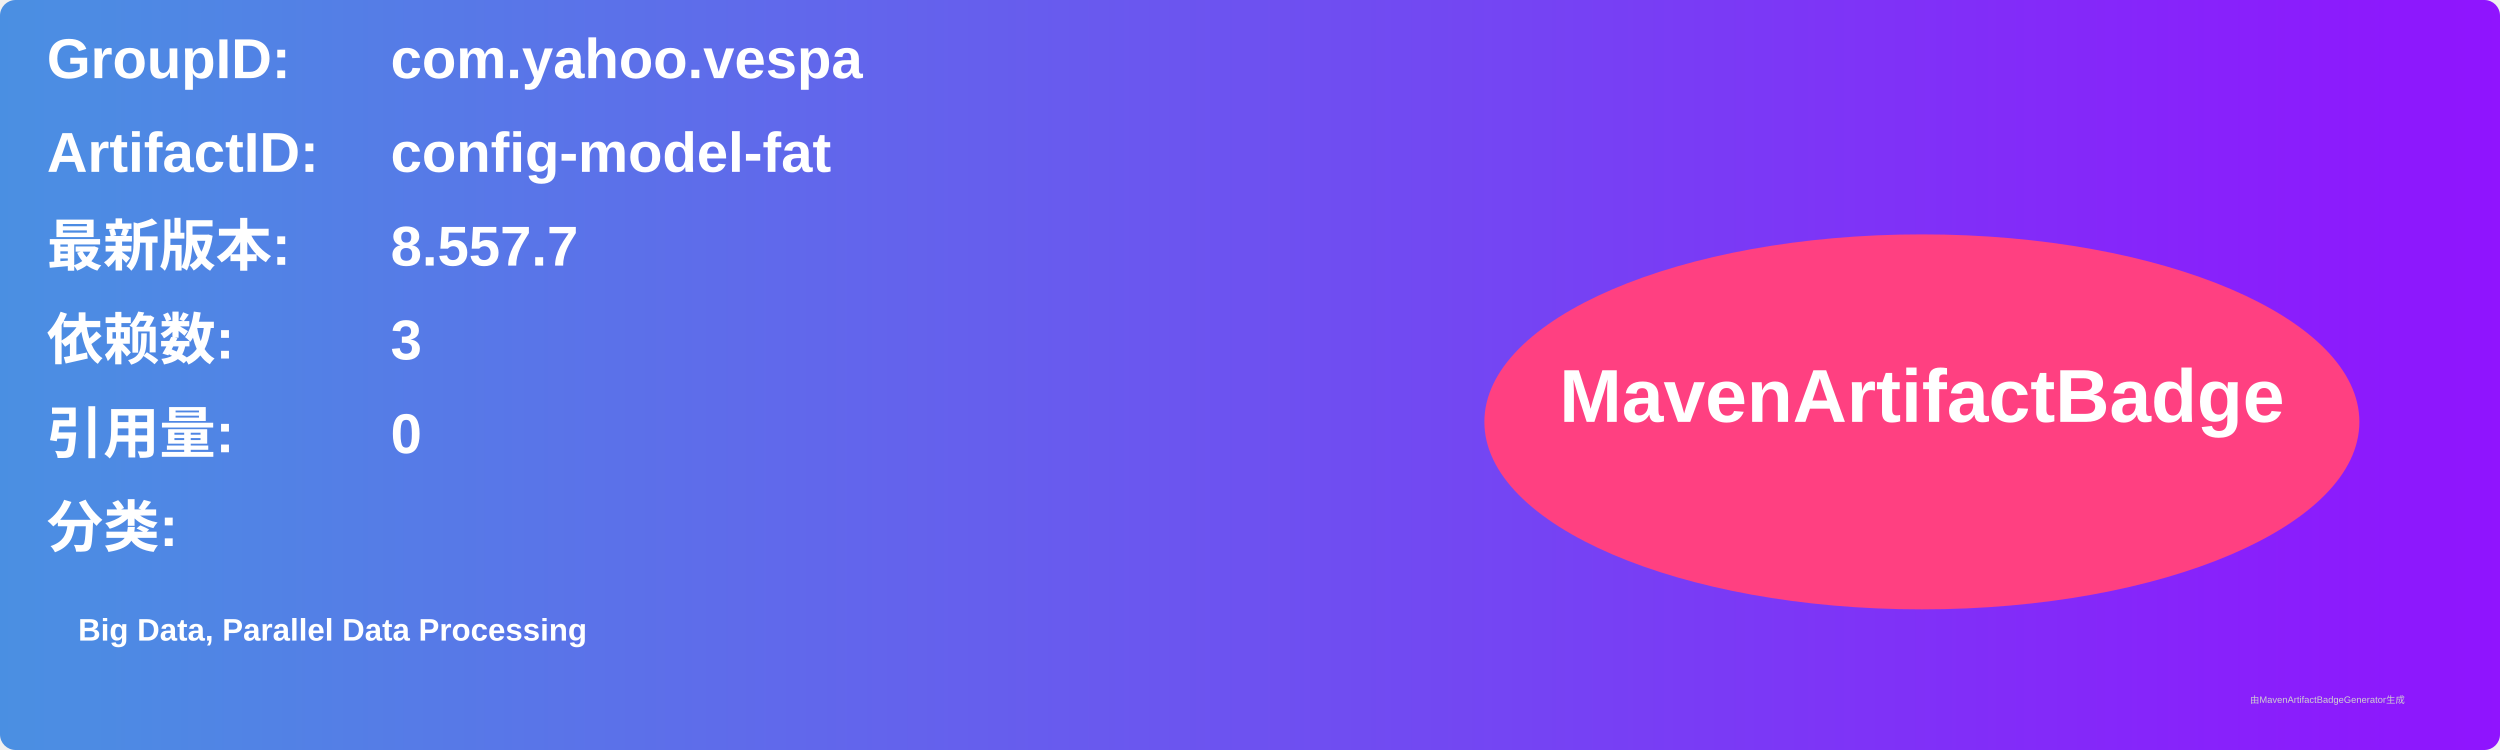
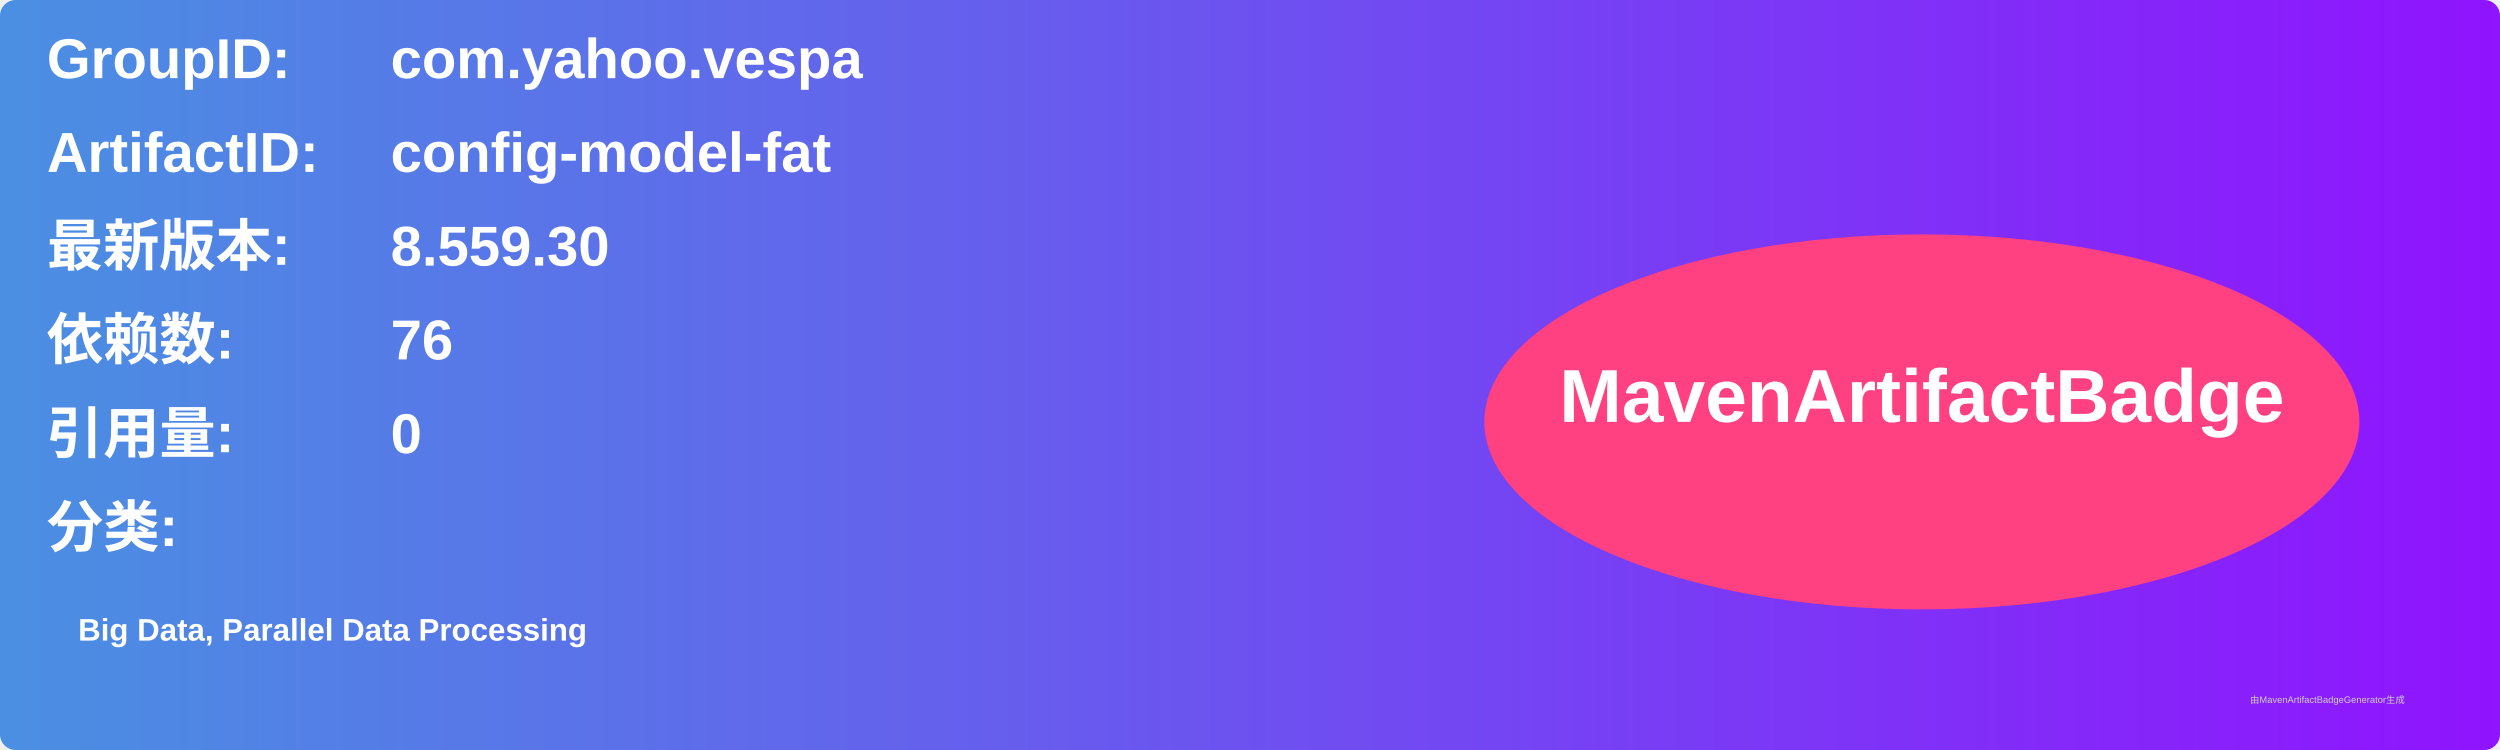
<svg xmlns="http://www.w3.org/2000/svg" width="800" height="240" viewBox="0 0 800 240">
  <linearGradient id="grad" x1="0%" y1="0%" x2="100%" y2="0%">
    <stop offset="0%" stop-color="#4a90e2" />
    <stop offset="100%" stop-color="#9013fe" />
  </linearGradient>
  <rect width="100%" height="100%" rx="5" ry="5" fill="url(#grad)" />
  <g transform="translate(15, 15)">
    <text x="0" y="10" font-family="Arial" font-size="18" fill="white" font-weight="bold" width="260">GroupID:</text>
    <text x="110" y="10" font-family="Arial" font-size="18" fill="white" font-weight="bold" width="460">com.yahoo.vespa</text>
    <text x="0" y="40" font-family="Arial" font-size="18" fill="white" font-weight="bold" width="260">ArtifactID:</text>
    <text x="110" y="40" font-family="Arial" font-size="18" fill="white" font-weight="bold" width="460">config-model-fat</text>
    <text x="0" y="70" font-family="Arial" font-size="18" fill="white" font-weight="bold">最新版本:</text>
    <text x="110" y="70" font-family="Arial" font-size="18" fill="white" font-weight="bold">
-       <tspan font-weight="bold">8.557.7</tspan>
+       <tspan font-weight="bold">8.559.30</tspan>
    </text>
    <text x="0" y="100" font-family="Arial" font-size="18" fill="white" font-weight="bold">依赖数: </text>
    <text x="110" y="100" font-family="Arial" font-size="18" fill="white">
-       <tspan font-weight="bold">3</tspan>
+       <tspan font-weight="bold">76</tspan>
    </text>
    <text x="0" y="130" font-family="Arial" font-size="18" fill="white" font-weight="bold">引用量: </text>
    <text x="110" y="130" font-family="Arial" font-size="18" fill="white">
      <tspan font-weight="bold">0</tspan>
    </text>
    <text x="0" y="160" font-family="Arial" font-size="18" fill="white" font-weight="bold">分类:</text>
    <text x="10" y="190" font-family="Arial" font-size="10" fill="white">
      <tspan font-weight="bold">Big Data, Parallel Data Processing</tspan>
    </text>
    <ellipse cx="600" cy="120" rx="140" ry="60" fill="#ff4081" />
    <text x="600" y="120" text-anchor="middle" font-family="Arial" font-size="24" fill="white" font-weight="bold">MavenArtifactBadge</text>
  </g>
  <text x="720" y="225" font-family="Arial" font-size="3" fill="#d0d0d0">由MavenArtifactBadgeGenerator生成</text>
</svg>
